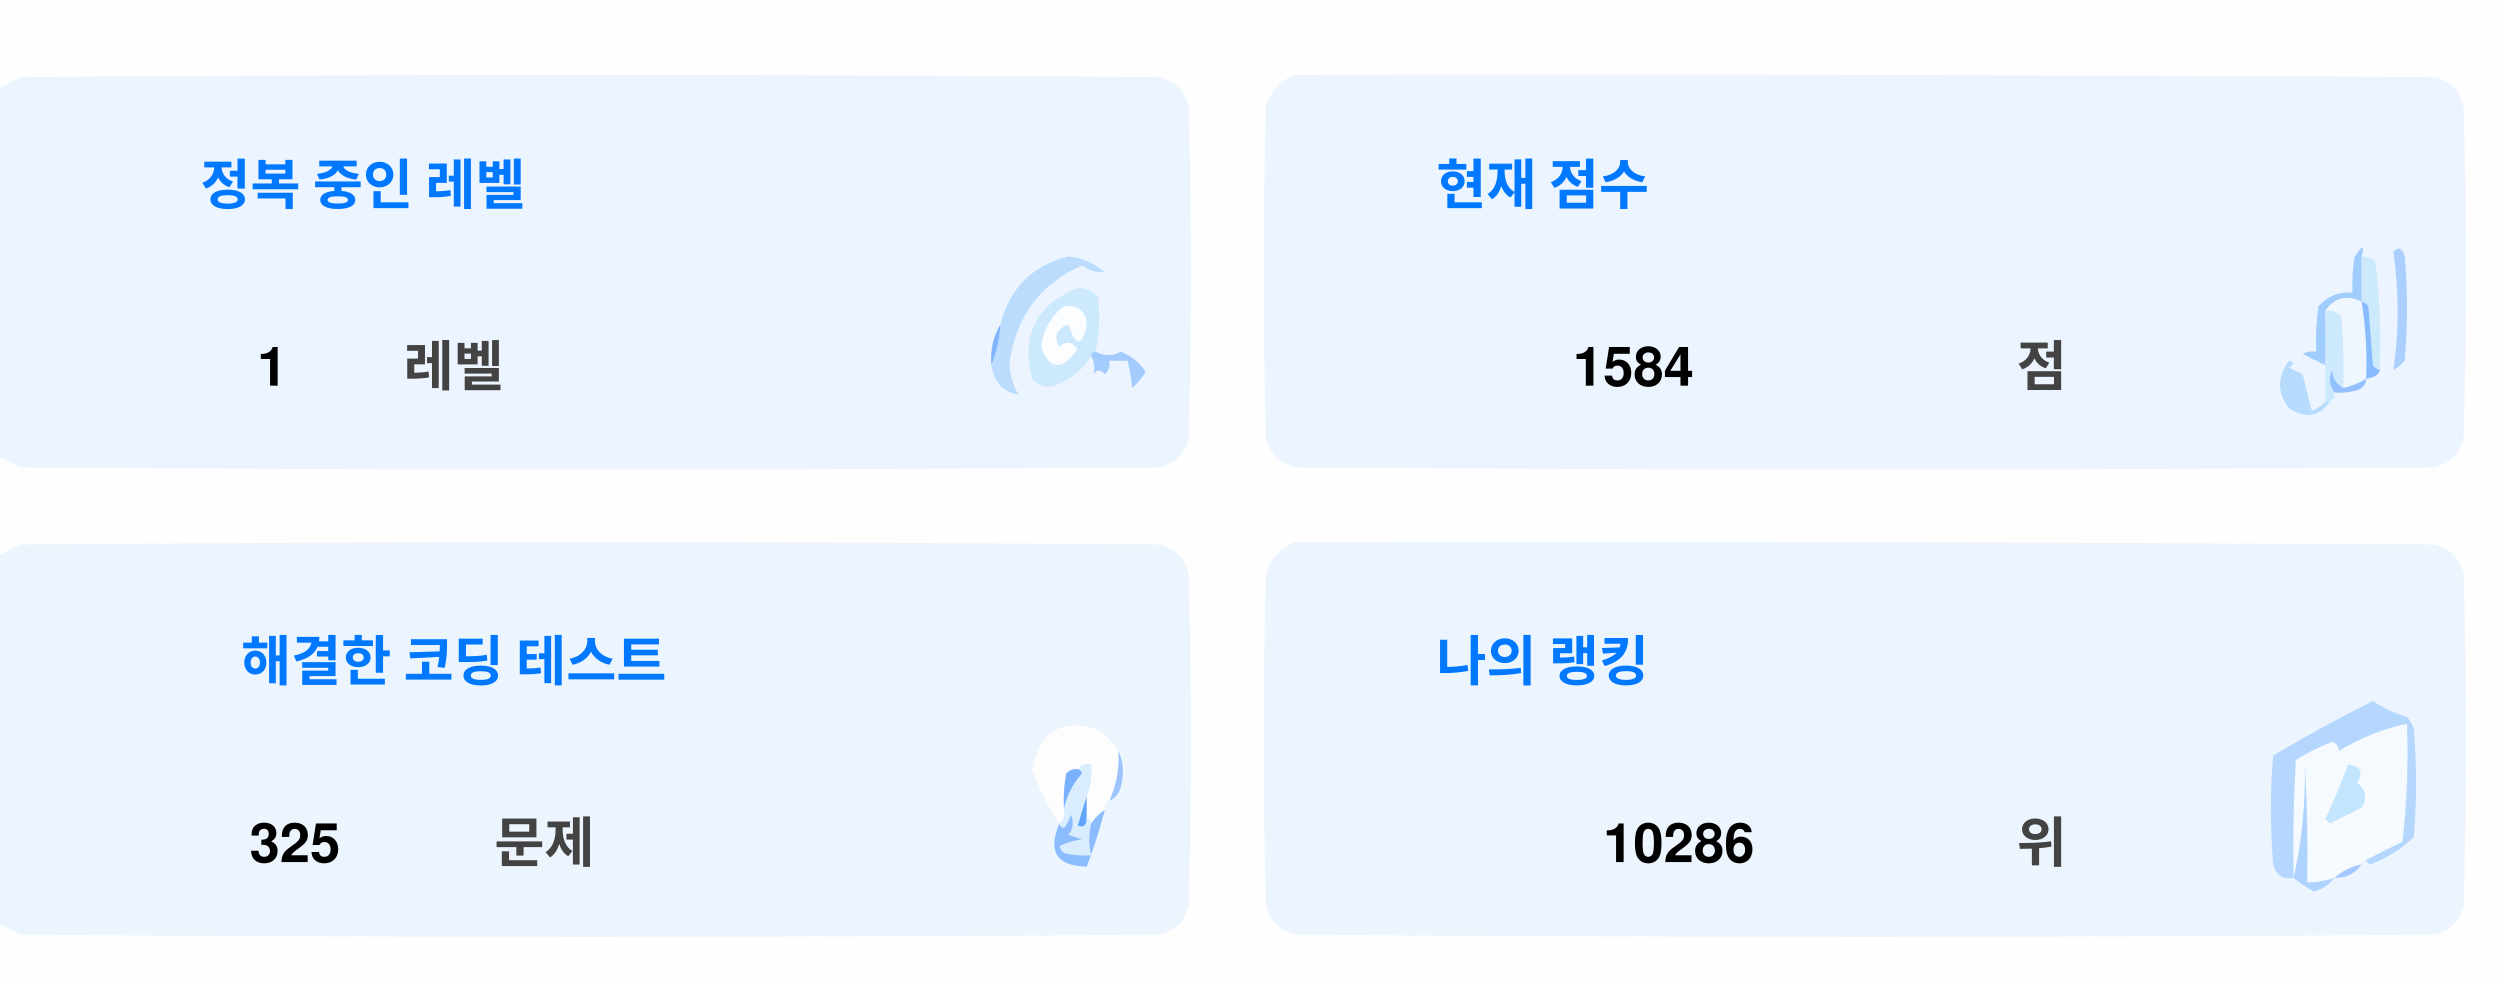
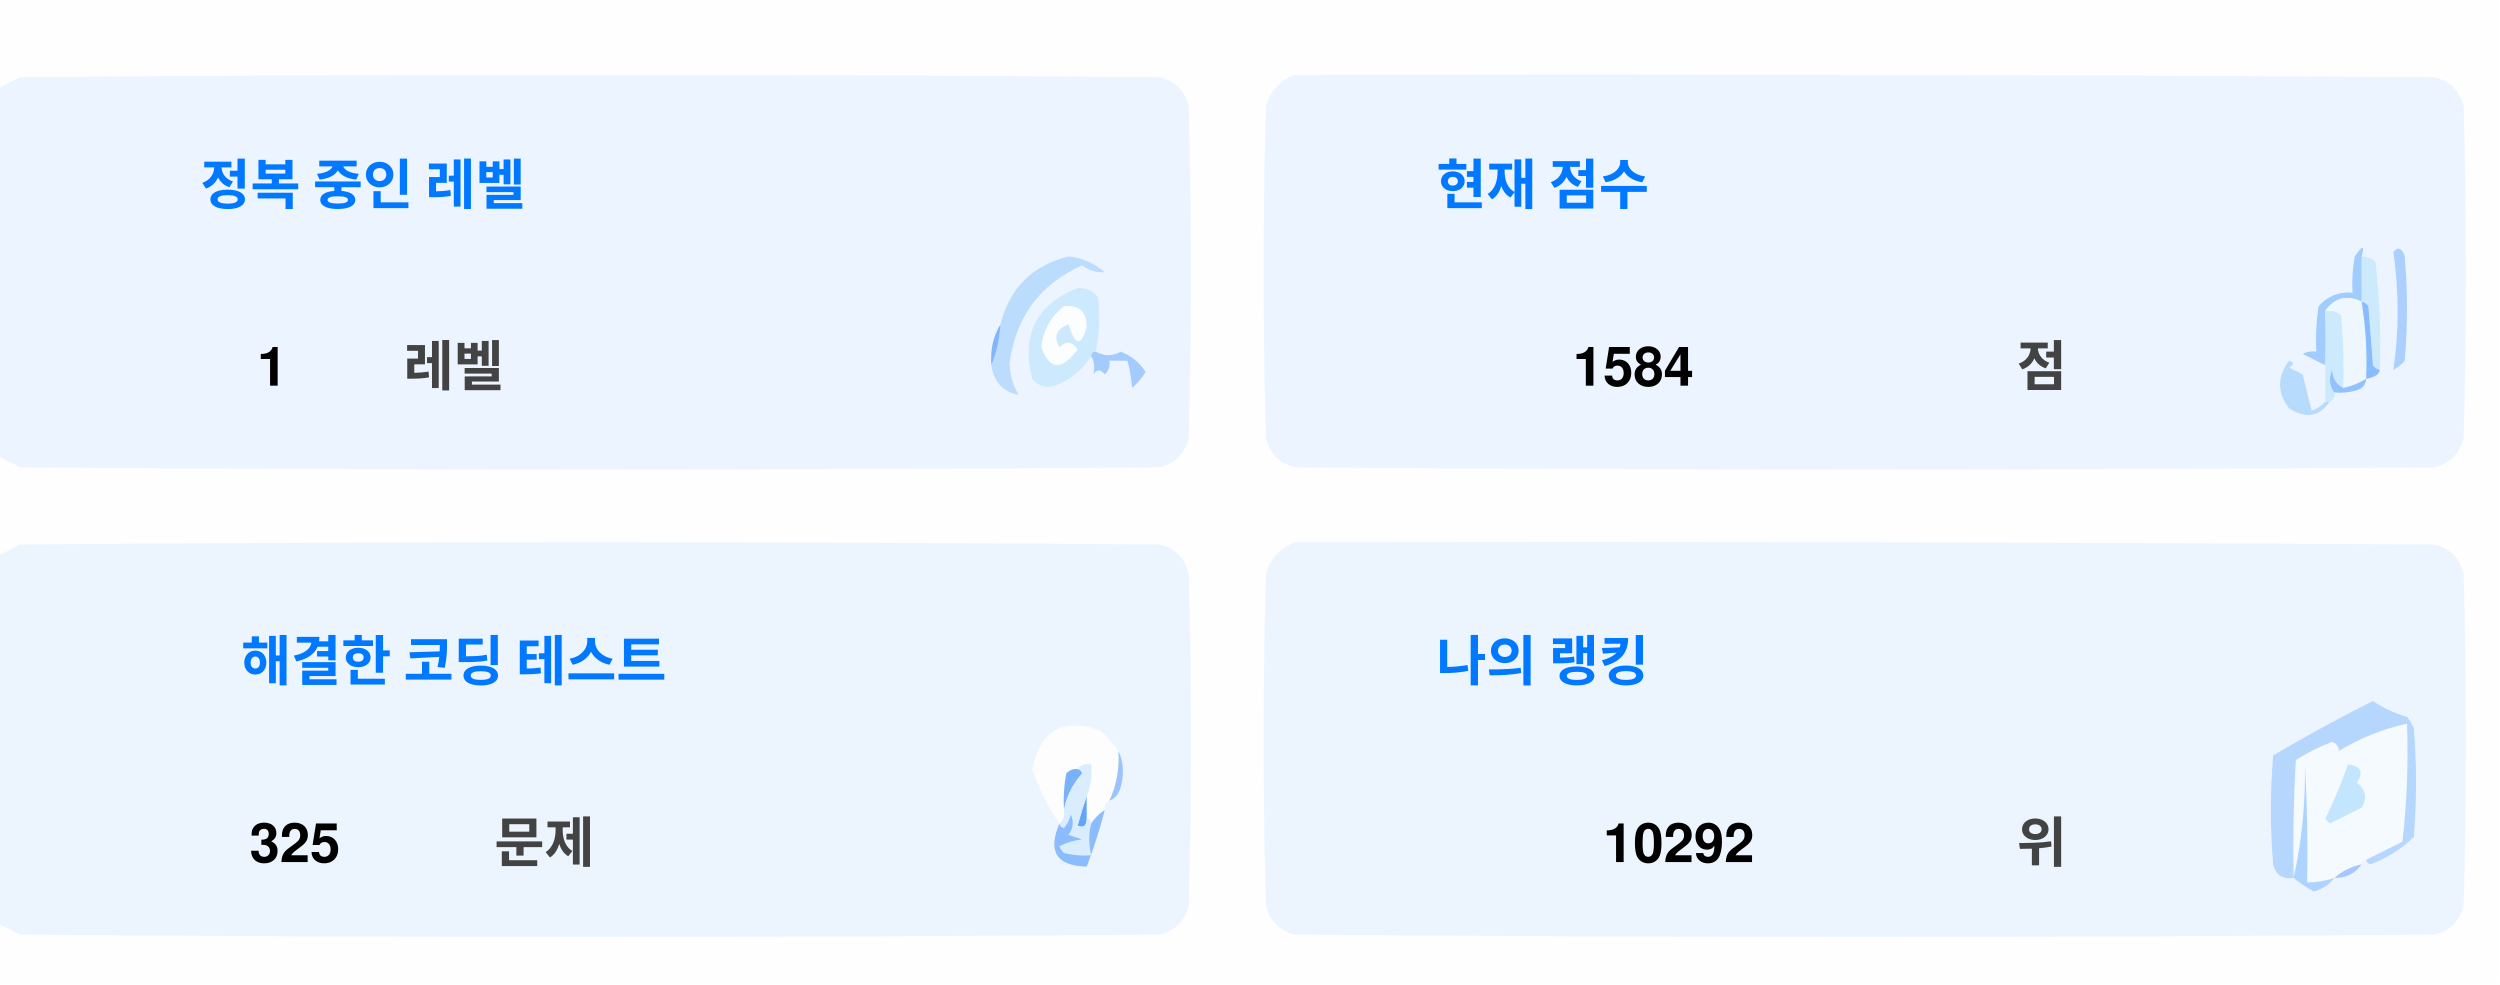
<svg xmlns="http://www.w3.org/2000/svg" version="1.1" width="551px" height="217px" style="shape-rendering:geometricPrecision; text-rendering:geometricPrecision; image-rendering:optimizeQuality; fill-rule:evenodd; clip-rule:evenodd">
  <style>.title {fill: #434343;font-size: 1rem;line-height: 1.5rem;font-weight: bold;font-family: -apple-system, BlinkMacSystemFont, Segoe UI, Helvetica, Arial, sans-serif, Apple Color Emoji, Segoe UI Emoji;}.desc {fill: #434343;font-size: 2.5rem;font-weight: bold;line-height: 1.5rem;font-family: -apple-system, BlinkMacSystemFont, Segoe UI, Helvetica, Arial, sans-serif, Apple Color Emoji, Segoe UI Emoji;}.desc-2 {fill: #434343;font-size: 1rem;font-weight: bold;line-height: 1.5rem;font-family: -apple-system, BlinkMacSystemFont, Segoe UI, Helvetica, Arial, sans-serif, Apple Color Emoji, Segoe UI Emoji;}.text, .desc {animation: twinkling 4s ease-in-out infinite;}@keyframes twinkling {40% { opacity: 1; }50% { opacity: 0.5; }60% { opacity: 1; }70% { opacity: 0.5; }80% { opacity: 1; }}</style>
  <g>
    <path style="opacity:1" fill="#fefefe" d="M -0.5,-0.5 C 183.167,-0.5 366.833,-0.5 550.5,-0.5C 550.5,71.833 550.5,144.167 550.5,216.5C 366.833,216.5 183.167,216.5 -0.5,216.5C -0.5,212.167 -0.5,207.833 -0.5,203.5C 1.14,204.32 2.807,205.153 4.5,206C 88.167,206.667 171.833,206.667 255.5,206C 259,205.167 261.167,203 262,199.5C 262.667,175.167 262.667,150.833 262,126.5C 261.167,123 259,120.833 255.5,120C 171.833,119.333 88.167,119.333 4.5,120C 2.807,120.847 1.14,121.68 -0.5,122.5C -0.5,115.167 -0.5,107.833 -0.5,100.5C 1.14,101.32 2.807,102.153 4.5,103C 88.167,103.667 171.833,103.667 255.5,103C 259,102.167 261.167,100 262,96.5C 262.667,72.167 262.667,47.833 262,23.5C 261.167,20 259,17.833 255.5,17C 171.833,16.333 88.167,16.333 4.5,17C 2.807,17.847 1.14,18.68 -0.5,19.5C -0.5,12.833 -0.5,6.167 -0.5,-0.5 Z" />
  </g>
  <g>
    <path style="opacity:1" fill="#ecf5ff" d="M -0.5,100.5 C -0.5,73.5 -0.5,46.5 -0.5,19.5C 1.14,18.68 2.807,17.847 4.5,17C 88.167,16.333 171.833,16.333 255.5,17C 259,17.833 261.167,20 262,23.5C 262.667,47.833 262.667,72.167 262,96.5C 261.167,100 259,102.167 255.5,103C 171.833,103.667 88.167,103.667 4.5,103C 2.807,102.153 1.14,101.32 -0.5,100.5 Z" />
  </g>
  <g>
    <path style="opacity:1" fill="#ecf5ff" d="M 285.5,16.5 C 369.167,16.333 452.834,16.5 536.5,17C 540,17.833 542.167,20 543,23.5C 543.667,47.833 543.667,72.167 543,96.5C 542.167,100 540,102.167 536.5,103C 452.833,103.667 369.167,103.667 285.5,103C 282,102.167 279.833,100 279,96.5C 278.333,72.167 278.333,47.833 279,23.5C 280.018,19.985 282.185,17.652 285.5,16.5 Z" />
  </g>
  <g>
    <path style="opacity:1" fill="#cdeafd" d="M 520.5,56.5 C 521.583,56.539 522.583,56.873 523.5,57.5C 524.498,65.472 524.831,73.472 524.5,81.5C 523.883,81.389 523.383,81.056 523,80.5C 522.667,76.167 522.333,71.833 522,67.5C 521.617,66.944 521.117,66.611 520.5,66.5C 520.5,63.167 520.5,59.833 520.5,56.5 Z" />
  </g>
  <g>
    <path style="opacity:1" fill="#abcfff" d="M 527.5,55.5 C 528.566,54.308 529.399,54.641 530,56.5C 530.667,64.167 530.667,71.833 530,79.5C 529.311,80.357 528.478,81.023 527.5,81.5C 528.758,73.08 528.758,64.414 527.5,55.5 Z" />
  </g>
  <g>
    <path style="opacity:1" fill="#bbdcfd" d="M 218.5,80.5 C 219.657,77.727 220.324,74.727 220.5,71.5C 222.49,63.51 227.49,58.51 235.5,56.5C 238.528,56.847 241.194,58.014 243.5,60C 241.744,60.141 240.078,59.641 238.5,58.5C 229.247,62.607 223.914,69.773 222.5,80C 222.565,82.526 223.232,84.859 224.5,87C 221.07,86.397 219.07,84.231 218.5,80.5 Z" />
  </g>
  <g>
    <path style="opacity:1" fill="#cde9fd" d="M 241.5,77.5 C 240.833,77.5 240.5,77.833 240.5,78.5C 238.628,81.529 235.961,83.695 232.5,85C 230.536,85.624 228.869,85.124 227.5,83.5C 225.021,73.791 228.354,67.124 237.5,63.5C 239.374,63.39 240.874,64.056 242,65.5C 242.497,69.524 242.331,73.524 241.5,77.5 Z" />
  </g>
  <g>
    <path style="opacity:1" fill="#fcfdfe" d="M 234.5,67.5 C 237.826,67.162 239.493,68.662 239.5,72C 238.334,76.434 237,76.267 235.5,71.5C 232.832,72.515 232.166,74.182 233.5,76.5C 235.017,75.089 236.351,75.256 237.5,77C 234.006,81.771 231.34,81.605 229.5,76.5C 229.904,72.771 231.571,69.771 234.5,67.5 Z" />
  </g>
  <g>
    <path style="opacity:1" fill="#a1ccfe" d="M 520.5,56.5 C 520.5,59.833 520.5,63.167 520.5,66.5C 517.238,64.922 514.572,65.589 512.5,68.5C 512.617,72.81 512.617,76.81 512.5,80.5C 510.86,79.68 509.193,78.847 507.5,78C 508.448,77.517 509.448,77.35 510.5,77.5C 510.335,74.15 510.502,70.817 511,67.5C 512.995,65.253 515.495,64.253 518.5,64.5C 518.336,61.813 518.503,59.146 519,56.5C 520.731,53.969 521.231,53.969 520.5,56.5 Z" />
  </g>
  <g>
    <path style="opacity:1" fill="#cde9fd" d="M 512.5,68.5 C 513.822,68.33 514.989,68.663 516,69.5C 516.499,74.823 516.666,80.156 516.5,85.5C 514.955,84.77 514.122,83.437 514,81.5C 513.22,83.387 513.387,85.054 514.5,86.5C 514.672,87.492 514.338,88.158 513.5,88.5C 513.167,88.5 512.833,88.5 512.5,88.5C 512.5,85.833 512.5,83.167 512.5,80.5C 512.617,76.81 512.617,72.81 512.5,68.5 Z" />
  </g>
  <g>
    <path style="opacity:1" fill="#eef6fe" d="M 520.5,66.5 C 521.407,72.106 521.74,77.773 521.5,83.5C 519.95,84.441 518.284,85.108 516.5,85.5C 516.666,80.156 516.499,74.823 516,69.5C 514.989,68.663 513.822,68.33 512.5,68.5C 514.572,65.589 517.238,64.922 520.5,66.5 Z" />
  </g>
  <g>
    <path style="opacity:1" fill="#88bcff" d="M 520.5,66.5 C 521.117,66.611 521.617,66.944 522,67.5C 522.333,71.833 522.667,76.167 523,80.5C 523.383,81.056 523.883,81.389 524.5,81.5C 524.445,82.469 523.445,83.136 521.5,83.5C 521.74,77.773 521.407,72.106 520.5,66.5 Z" />
  </g>
  <g>
    <path style="opacity:1" fill="#82b5fe" d="M 220.5,71.5 C 220.324,74.727 219.657,77.727 218.5,80.5C 218.215,77.171 218.882,74.171 220.5,71.5 Z" />
  </g>
  <g>
    <path style="opacity:1" fill="#a3cbfe" d="M 240.5,78.5 C 240.5,77.833 240.833,77.5 241.5,77.5C 243.391,78.536 245.224,78.536 247,77.5C 249.391,78.429 251.225,79.929 252.5,82C 251.681,83.319 250.681,84.486 249.5,85.5C 249.409,83.777 249.075,81.777 248.5,79.5C 247.167,79.5 245.833,79.5 244.5,79.5C 244.719,80.675 244.386,81.675 243.5,82.5C 242.575,81.359 241.741,81.359 241,82.5C 241.331,80.981 241.164,79.648 240.5,78.5 Z" />
  </g>
  <g>
    <path style="opacity:1" fill="#b7dbfd" d="M 512.5,88.5 C 512.833,88.5 513.167,88.5 513.5,88.5C 511.199,91.857 508.199,92.357 504.5,90C 501.872,86.535 501.872,83.035 504.5,79.5C 505.696,79.846 505.696,80.346 504.5,81C 505.5,81.5 506.5,82 507.5,82.5C 508.167,85.167 508.833,87.833 509.5,90.5C 510.739,90.058 511.739,89.391 512.5,88.5 Z" />
  </g>
  <g>
    <path style="opacity:1" fill="#92c1fe" d="M 516.5,85.5 C 518.284,85.108 519.95,84.441 521.5,83.5C 521.423,84.75 520.756,85.583 519.5,86C 517.866,86.493 516.199,86.66 514.5,86.5C 513.387,85.054 513.22,83.387 514,81.5C 514.122,83.437 514.955,84.77 516.5,85.5 Z" />
  </g>
  <g>
    <path style="opacity:1" fill="#ecf5fe" d="M -0.5,203.5 C -0.5,176.5 -0.5,149.5 -0.5,122.5C 1.14,121.68 2.807,120.847 4.5,120C 88.167,119.333 171.833,119.333 255.5,120C 259,120.833 261.167,123 262,126.5C 262.667,150.833 262.667,175.167 262,199.5C 261.167,203 259,205.167 255.5,206C 171.833,206.667 88.167,206.667 4.5,206C 2.807,205.153 1.14,204.32 -0.5,203.5 Z" />
  </g>
  <g>
    <path style="opacity:1" fill="#ecf5fe" d="M 285.5,119.5 C 369.167,119.333 452.834,119.5 536.5,120C 540,120.833 542.167,123 543,126.5C 543.667,150.833 543.667,175.167 543,199.5C 542.167,203 540,205.167 536.5,206C 452.833,206.667 369.167,206.667 285.5,206C 282,205.167 279.833,203 279,199.5C 278.333,175.167 278.333,150.833 279,126.5C 280.018,122.985 282.185,120.652 285.5,119.5 Z" />
  </g>
  <g>
    <path style="opacity:1" fill="#fdfdfe" d="M 246.5,165.5 C 246.758,169.367 246.092,173.034 244.5,176.5C 243.662,176.842 243.328,177.508 243.5,178.5C 242.272,179.306 241.272,180.306 240.5,181.5C 240.5,180.833 240.167,180.5 239.5,180.5C 239.5,178.833 239.5,177.167 239.5,175.5C 240.369,173.283 240.702,170.95 240.5,168.5C 239.209,168.263 238.209,168.596 237.5,169.5C 236.504,169.414 235.671,169.748 235,170.5C 234.503,173.146 234.336,175.813 234.5,178.5C 234.737,179.791 234.404,180.791 233.5,181.5C 230.986,177.806 228.986,173.806 227.5,169.5C 229.309,160.957 234.309,158.124 242.5,161C 244.07,162.397 245.404,163.897 246.5,165.5 Z" />
  </g>
  <g>
    <path style="opacity:1" fill="#f5faff" d="M 521.5,189.5 C 520.833,189.5 520.5,189.833 520.5,190.5C 518.181,190.992 516.181,191.992 514.5,193.5C 512.565,194.15 510.565,194.483 508.5,194.5C 508.666,185.827 508.5,177.16 508,168.5C 508.141,177.227 507.308,185.56 505.5,193.5C 505.334,184.827 505.5,176.16 506,167.5C 508.527,165.903 511.194,164.57 514,163.5C 515.011,163.892 515.511,164.559 515.5,165.5C 520.21,162.641 525.21,160.641 530.5,159.5C 530.831,168.192 530.498,176.859 529.5,185.5C 526.807,186.847 524.14,188.18 521.5,189.5 Z" />
  </g>
  <g>
    <path style="opacity:1" fill="#b6d7fd" d="M 521.5,189.5 C 524.14,188.18 526.807,186.847 529.5,185.5C 530.498,176.859 530.831,168.192 530.5,159.5C 525.21,160.641 520.21,162.641 515.5,165.5C 515.511,164.559 515.011,163.892 514,163.5C 511.194,164.57 508.527,165.903 506,167.5C 505.5,176.16 505.334,184.827 505.5,193.5C 503.089,193.863 501.589,192.863 501,190.5C 500.333,182.5 500.333,174.5 501,166.5C 508.173,162.246 515.507,158.246 523,154.5C 525.304,156.068 527.804,157.235 530.5,158C 531.126,158.75 531.626,159.584 532,160.5C 532.667,168.5 532.667,176.5 532,184.5C 529.292,187.111 526.125,189.111 522.5,190.5C 521.893,190.376 521.56,190.043 521.5,189.5 Z" />
  </g>
  <g>
    <path style="opacity:1" fill="#c3e5fe" d="M 517.5,168.5 C 520.317,168.801 520.984,170.134 519.5,172.5C 521.439,174.122 521.772,175.956 520.5,178C 518.167,179.167 515.833,180.333 513.5,181.5C 513.167,181.167 512.833,180.833 512.5,180.5C 514.414,176.515 516.081,172.515 517.5,168.5 Z" />
  </g>
  <g>
    <path style="opacity:1" fill="#7ab1fc" d="M 237.5,169.5 C 238.043,169.56 238.376,169.893 238.5,170.5C 236.395,172.836 235.062,175.503 234.5,178.5C 234.336,175.813 234.503,173.146 235,170.5C 235.671,169.748 236.504,169.414 237.5,169.5 Z" />
  </g>
  <g>
    <path style="opacity:1" fill="#afd3ff" d="M 514.5,193.5 C 513.378,194.947 511.878,195.947 510,196.5C 508.348,195.601 506.848,194.601 505.5,193.5C 507.308,185.56 508.141,177.227 508,168.5C 508.5,177.16 508.666,185.827 508.5,194.5C 510.565,194.483 512.565,194.15 514.5,193.5 Z" />
  </g>
  <g>
    <path style="opacity:1" fill="#9cc3fd" d="M 246.5,165.5 C 247.634,167.966 247.801,170.633 247,173.5C 246.623,174.942 245.79,175.942 244.5,176.5C 246.092,173.034 246.758,169.367 246.5,165.5 Z" />
  </g>
  <g>
    <path style="opacity:1" fill="#62a6fc" d="M 239.5,175.5 C 239.5,177.167 239.5,178.833 239.5,180.5C 239.483,182.028 238.816,182.528 237.5,182C 238.117,179.723 238.784,177.556 239.5,175.5 Z" />
  </g>
  <g>
    <path style="opacity:1" fill="#daedfe" d="M 237.5,169.5 C 238.209,168.596 239.209,168.263 240.5,168.5C 240.702,170.95 240.369,173.283 239.5,175.5C 238.784,177.556 238.117,179.723 237.5,182C 238.816,182.528 239.483,182.028 239.5,180.5C 240.167,180.5 240.5,180.833 240.5,181.5C 239.918,183.669 239.918,186.002 240.5,188.5C 238.473,188.662 236.473,188.495 234.5,188C 234.043,187.586 233.709,187.086 233.5,186.5C 235.078,185.702 236.744,185.202 238.5,185C 237.5,184.667 236.5,184.333 235.5,184C 236.554,182.612 236.72,181.112 236,179.5C 235.751,180.624 235.251,181.624 234.5,182.5C 233.893,182.376 233.56,182.043 233.5,181.5C 234.404,180.791 234.737,179.791 234.5,178.5C 235.062,175.503 236.395,172.836 238.5,170.5C 238.376,169.893 238.043,169.56 237.5,169.5 Z" />
  </g>
  <g>
    <path style="opacity:1" fill="#8bbcfd" d="M 243.5,178.5 C 242.395,182.803 241.062,186.969 239.5,191C 232.857,190.847 230.857,187.68 233.5,181.5C 233.56,182.043 233.893,182.376 234.5,182.5C 235.251,181.624 235.751,180.624 236,179.5C 236.72,181.112 236.554,182.612 235.5,184C 236.5,184.333 237.5,184.667 238.5,185C 236.744,185.202 235.078,185.702 233.5,186.5C 233.709,187.086 234.043,187.586 234.5,188C 236.473,188.495 238.473,188.662 240.5,188.5C 239.918,186.002 239.918,183.669 240.5,181.5C 241.272,180.306 242.272,179.306 243.5,178.5 Z" />
  </g>
  <g>
    <path style="opacity:1" fill="#a4c8ff" d="M 520.5,190.5 C 519.089,192.539 517.089,193.539 514.5,193.5C 516.181,191.992 518.181,190.992 520.5,190.5 Z" />
  </g>
  <text text-anchor="middle" x="80" y="45" class="title" style="fill:#0078ff;" stroke="#none" stroke-width="1">정복 중인 레벨</text>
  <text text-anchor="middle" x="60" y="85" class="desc" style="fill:#000000;" stroke="#none" stroke-width="1">1</text>
  <text text-anchor="middle" x="100" y="85" class="desc-2" style="fill:#434343;" stroke="#none" stroke-width="1">레벨</text>
  <text text-anchor="middle" x="340" y="45" class="title" style="fill:#0078ff;" stroke="#none" stroke-width="1">현재 점수</text>
  <text text-anchor="middle" x="360" y="85" class="desc" style="fill:#000000;" stroke="#none" stroke-width="1">1584</text>
  <text text-anchor="middle" x="450" y="85" class="desc-2" style="fill:#434343;" stroke="#none" stroke-width="1">점</text>
  <text text-anchor="middle" x="100" y="150" class="title" style="fill:#0078ff;" stroke="#none" stroke-width="1">해결한 코딩 테스트</text>
  <text text-anchor="middle" x="65" y="190" class="desc" style="fill:#000000;" stroke="#none" stroke-width="1">325</text>
  <text text-anchor="middle" x="120" y="190" class="desc-2" style="fill:#434343;" stroke="#none" stroke-width="1">문제</text>
  <text text-anchor="middle" x="340" y="150" class="title" style="fill:#0078ff;" stroke="#none" stroke-width="1">나의 랭킹</text>
-   <text text-anchor="middle" x="370" y="190" class="desc" style="fill:#000000;" stroke="#none" stroke-width="1">10286</text>
+   <text text-anchor="middle" x="370" y="190" class="desc" style="fill:#000000;" stroke="#none" stroke-width="1">10292</text>
  <text text-anchor="middle" x="450" y="190" class="desc-2" style="fill:#434343;" stroke="#none" stroke-width="1">위</text>
</svg>
